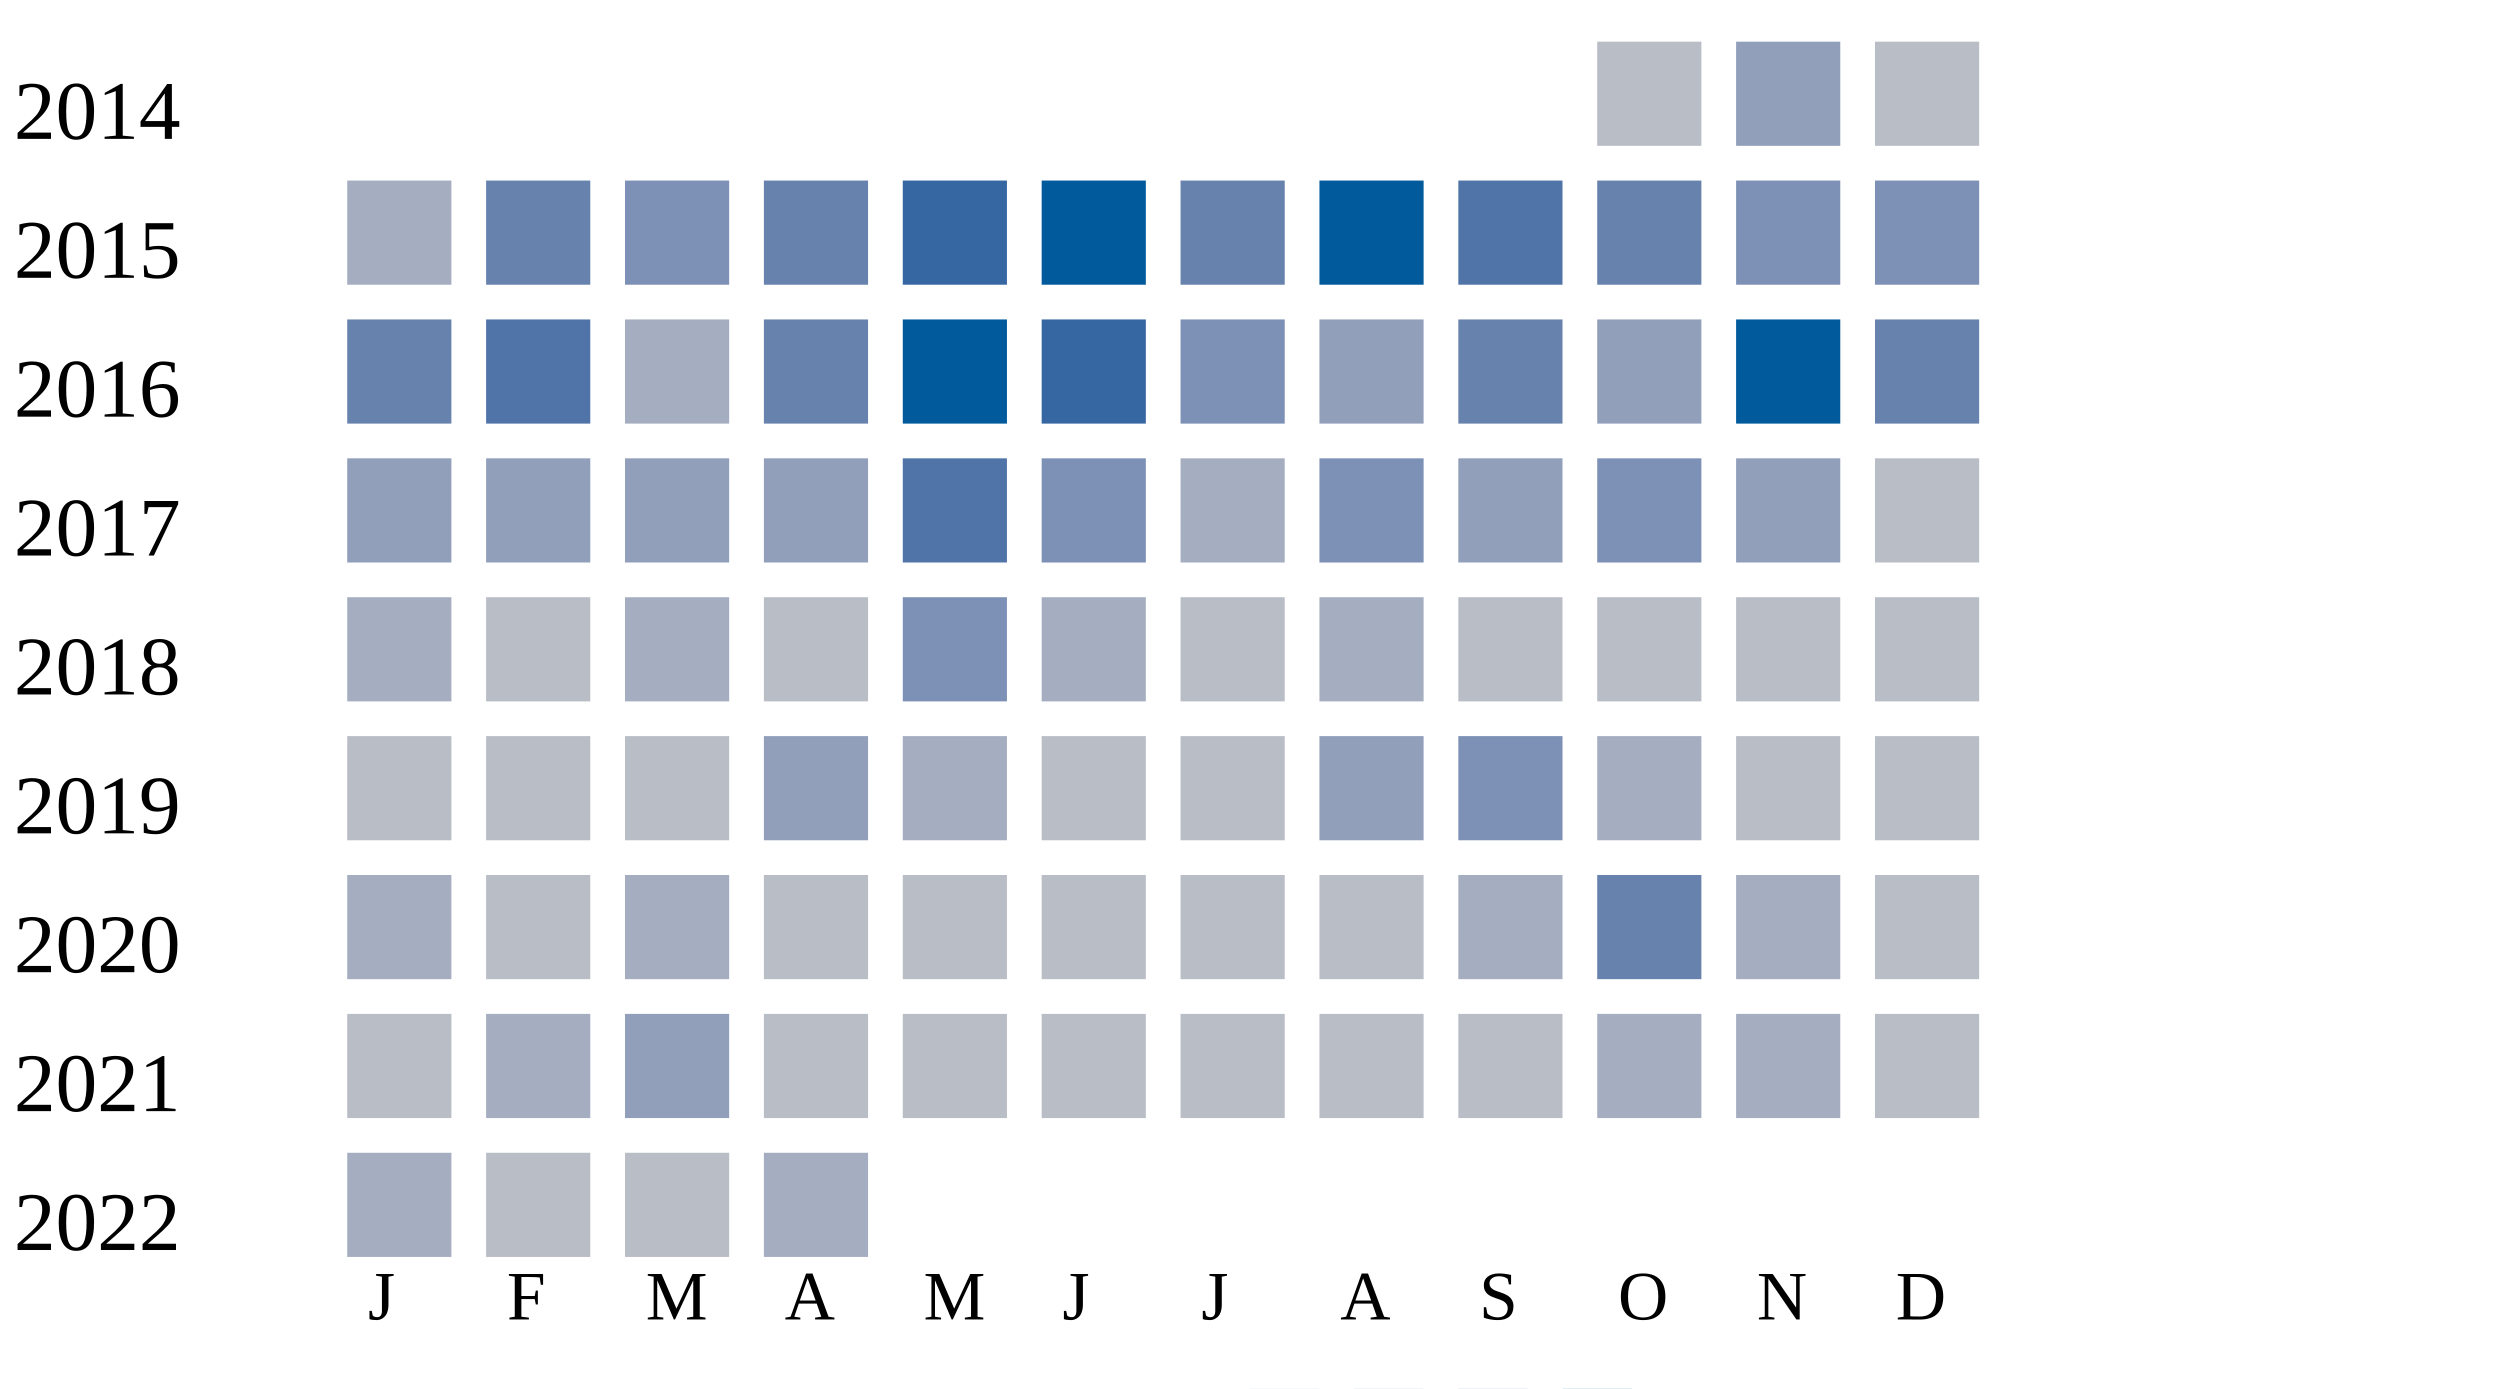
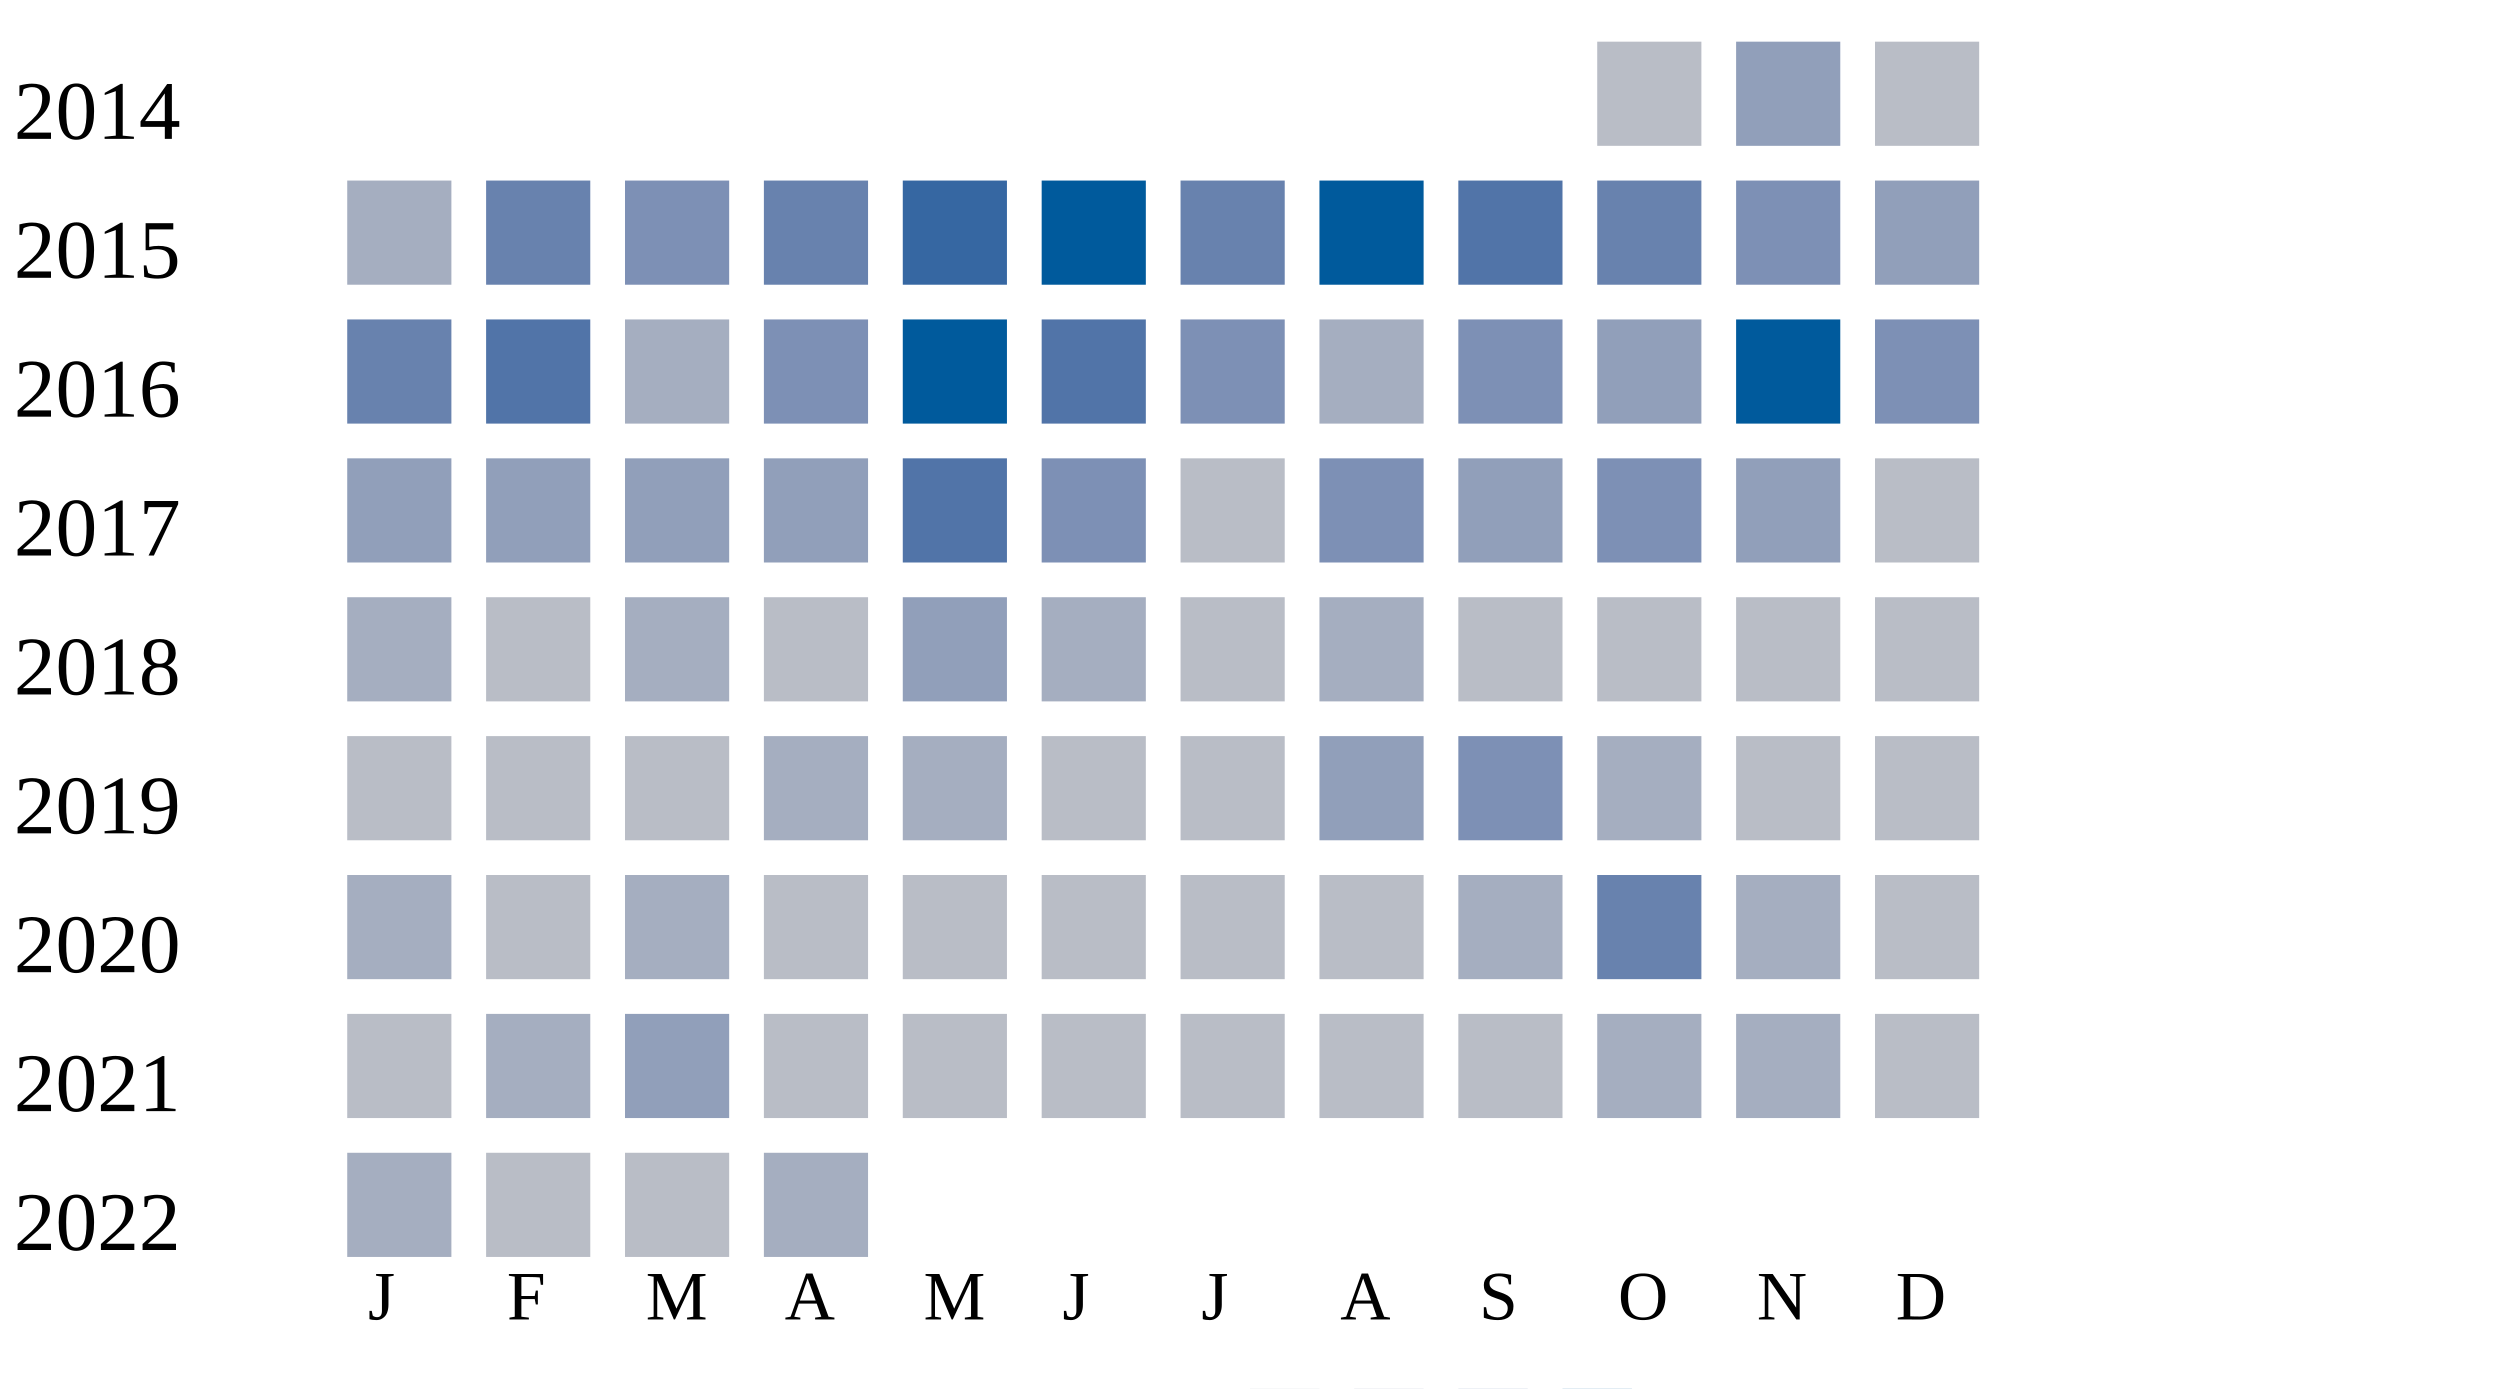
<svg xmlns="http://www.w3.org/2000/svg" width="360" height="200">
  <g transform="translate(0 0)">
    <text x="2" y="20">2014</text>
    <rect x="230" y="6" width="15" height="15" fill="#b9bdc6" />
    <rect x="250" y="6" width="15" height="15" fill="#919fba" />
    <rect x="270" y="6" width="15" height="15" fill="#b9bdc6" />
  </g>
  <g transform="translate(0 20)">
    <text x="2" y="20">2015</text>
    <rect x="50" y="6" width="15" height="15" fill="#a5aec0" />
    <rect x="70" y="6" width="15" height="15" fill="#6882ae" />
    <rect x="90" y="6" width="15" height="15" fill="#7d90b5" />
    <rect x="110" y="6" width="15" height="15" fill="#6882ae" />
    <rect x="130" y="6" width="15" height="15" fill="#3667a2" />
    <rect x="150" y="6" width="15" height="15" fill="#005a9c" />
    <rect x="170" y="6" width="15" height="15" fill="#6882ae" />
    <rect x="190" y="6" width="15" height="15" fill="#005a9c" />
    <rect x="210" y="6" width="15" height="15" fill="#5174a8" />
    <rect x="230" y="6" width="15" height="15" fill="#6882ae" />
    <rect x="250" y="6" width="15" height="15" fill="#7d90b5" />
-     <rect x="270" y="6" width="15" height="15" fill="#7d90b5" />
+     <rect x="270" y="6" width="15" height="15" fill="#919fba" />
  </g>
  <g transform="translate(0 40)">
    <text x="2" y="20">2016</text>
    <rect x="50" y="6" width="15" height="15" fill="#6882ae" />
    <rect x="70" y="6" width="15" height="15" fill="#5174a8" />
    <rect x="90" y="6" width="15" height="15" fill="#a5aec0" />
-     <rect x="110" y="6" width="15" height="15" fill="#6882ae" />
+     <rect x="110" y="6" width="15" height="15" fill="#7d90b5" />
    <rect x="130" y="6" width="15" height="15" fill="#005a9c" />
-     <rect x="150" y="6" width="15" height="15" fill="#3667a2" />
+     <rect x="150" y="6" width="15" height="15" fill="#5174a8" />
    <rect x="170" y="6" width="15" height="15" fill="#7d90b5" />
-     <rect x="190" y="6" width="15" height="15" fill="#919fba" />
-     <rect x="210" y="6" width="15" height="15" fill="#6882ae" />
+     <rect x="190" y="6" width="15" height="15" fill="#a5aec0" />
+     <rect x="210" y="6" width="15" height="15" fill="#7d90b5" />
    <rect x="230" y="6" width="15" height="15" fill="#919fba" />
    <rect x="250" y="6" width="15" height="15" fill="#005a9c" />
-     <rect x="270" y="6" width="15" height="15" fill="#6882ae" />
+     <rect x="270" y="6" width="15" height="15" fill="#7d90b5" />
  </g>
  <g transform="translate(0 60)">
    <text x="2" y="20">2017</text>
    <rect x="50" y="6" width="15" height="15" fill="#919fba" />
    <rect x="70" y="6" width="15" height="15" fill="#919fba" />
    <rect x="90" y="6" width="15" height="15" fill="#919fba" />
    <rect x="110" y="6" width="15" height="15" fill="#919fba" />
    <rect x="130" y="6" width="15" height="15" fill="#5174a8" />
    <rect x="150" y="6" width="15" height="15" fill="#7d90b5" />
-     <rect x="170" y="6" width="15" height="15" fill="#a5aec0" />
+     <rect x="170" y="6" width="15" height="15" fill="#b9bdc6" />
    <rect x="190" y="6" width="15" height="15" fill="#7d90b5" />
    <rect x="210" y="6" width="15" height="15" fill="#919fba" />
    <rect x="230" y="6" width="15" height="15" fill="#7d90b5" />
    <rect x="250" y="6" width="15" height="15" fill="#919fba" />
    <rect x="270" y="6" width="15" height="15" fill="#b9bdc6" />
  </g>
  <g transform="translate(0 80)">
    <text x="2" y="20">2018</text>
    <rect x="50" y="6" width="15" height="15" fill="#a5aec0" />
    <rect x="70" y="6" width="15" height="15" fill="#b9bdc6" />
    <rect x="90" y="6" width="15" height="15" fill="#a5aec0" />
    <rect x="110" y="6" width="15" height="15" fill="#b9bdc6" />
-     <rect x="130" y="6" width="15" height="15" fill="#7d90b5" />
+     <rect x="130" y="6" width="15" height="15" fill="#919fba" />
    <rect x="150" y="6" width="15" height="15" fill="#a5aec0" />
    <rect x="170" y="6" width="15" height="15" fill="#b9bdc6" />
    <rect x="190" y="6" width="15" height="15" fill="#a5aec0" />
    <rect x="210" y="6" width="15" height="15" fill="#b9bdc6" />
    <rect x="230" y="6" width="15" height="15" fill="#b9bdc6" />
    <rect x="250" y="6" width="15" height="15" fill="#b9bdc6" />
    <rect x="270" y="6" width="15" height="15" fill="#b9bdc6" />
  </g>
  <g transform="translate(0 100)">
    <text x="2" y="20">2019</text>
    <rect x="50" y="6" width="15" height="15" fill="#b9bdc6" />
    <rect x="70" y="6" width="15" height="15" fill="#b9bdc6" />
    <rect x="90" y="6" width="15" height="15" fill="#b9bdc6" />
-     <rect x="110" y="6" width="15" height="15" fill="#919fba" />
+     <rect x="110" y="6" width="15" height="15" fill="#a5aec0" />
    <rect x="130" y="6" width="15" height="15" fill="#a5aec0" />
    <rect x="150" y="6" width="15" height="15" fill="#b9bdc6" />
    <rect x="170" y="6" width="15" height="15" fill="#b9bdc6" />
    <rect x="190" y="6" width="15" height="15" fill="#919fba" />
    <rect x="210" y="6" width="15" height="15" fill="#7d90b5" />
    <rect x="230" y="6" width="15" height="15" fill="#a5aec0" />
    <rect x="250" y="6" width="15" height="15" fill="#b9bdc6" />
    <rect x="270" y="6" width="15" height="15" fill="#b9bdc6" />
  </g>
  <g transform="translate(0 120)">
    <text x="2" y="20">2020</text>
    <rect x="50" y="6" width="15" height="15" fill="#a5aec0" />
    <rect x="70" y="6" width="15" height="15" fill="#b9bdc6" />
    <rect x="90" y="6" width="15" height="15" fill="#a5aec0" />
    <rect x="110" y="6" width="15" height="15" fill="#b9bdc6" />
    <rect x="130" y="6" width="15" height="15" fill="#b9bdc6" />
    <rect x="150" y="6" width="15" height="15" fill="#b9bdc6" />
    <rect x="170" y="6" width="15" height="15" fill="#b9bdc6" />
    <rect x="190" y="6" width="15" height="15" fill="#b9bdc6" />
    <rect x="210" y="6" width="15" height="15" fill="#a5aec0" />
    <rect x="230" y="6" width="15" height="15" fill="#6882ae" />
    <rect x="250" y="6" width="15" height="15" fill="#a5aec0" />
    <rect x="270" y="6" width="15" height="15" fill="#b9bdc6" />
  </g>
  <g transform="translate(0 140)">
    <text x="2" y="20">2021</text>
    <rect x="50" y="6" width="15" height="15" fill="#b9bdc6" />
    <rect x="70" y="6" width="15" height="15" fill="#a5aec0" />
    <rect x="90" y="6" width="15" height="15" fill="#919fba" />
    <rect x="110" y="6" width="15" height="15" fill="#b9bdc6" />
    <rect x="130" y="6" width="15" height="15" fill="#b9bdc6" />
    <rect x="150" y="6" width="15" height="15" fill="#b9bdc6" />
    <rect x="170" y="6" width="15" height="15" fill="#b9bdc6" />
    <rect x="190" y="6" width="15" height="15" fill="#b9bdc6" />
    <rect x="210" y="6" width="15" height="15" fill="#b9bdc6" />
    <rect x="230" y="6" width="15" height="15" fill="#a5aec0" />
    <rect x="250" y="6" width="15" height="15" fill="#a5aec0" />
    <rect x="270" y="6" width="15" height="15" fill="#b9bdc6" />
  </g>
  <g transform="translate(0 160)">
    <text x="2" y="20">2022</text>
    <rect x="50" y="6" width="15" height="15" fill="#a5aec0" />
    <rect x="70" y="6" width="15" height="15" fill="#b9bdc6" />
    <rect x="90" y="6" width="15" height="15" fill="#b9bdc6" />
    <rect x="110" y="6" width="15" height="15" fill="#a5aec0" />
  </g>
  <text style="font-size: 10px; text-align: center" x="53" y="190">J</text>
  <text style="font-size: 10px; text-align: center" x="73" y="190">F</text>
  <text style="font-size: 10px; text-align: center" x="93" y="190">M</text>
  <text style="font-size: 10px; text-align: center" x="113" y="190">A</text>
  <text style="font-size: 10px; text-align: center" x="133" y="190">M</text>
  <text style="font-size: 10px; text-align: center" x="153" y="190">J</text>
  <text style="font-size: 10px; text-align: center" x="173" y="190">J</text>
  <text style="font-size: 10px; text-align: center" x="193" y="190">A</text>
  <text style="font-size: 10px; text-align: center" x="213" y="190">S</text>
  <text style="font-size: 10px; text-align: center" x="233" y="190">O</text>
  <text style="font-size: 10px; text-align: center" x="253" y="190">N</text>
  <text style="font-size: 10px; text-align: center" x="273" y="190">D</text>
  <text style="font-size: 10px;" x="155" y="209">Less</text>
  <rect fill="#b9bdc6" width="10" height="10" x="180" y="200" />
  <rect fill="#919fba" width="10" height="10" x="195" y="200" />
  <rect fill="#6882ae" width="10" height="10" x="210" y="200" />
  <rect fill="#005a9c" width="10" height="10" x="225" y="200" />
  <text x="240" y="209" style="font-size: 10px;">More</text>
</svg>
